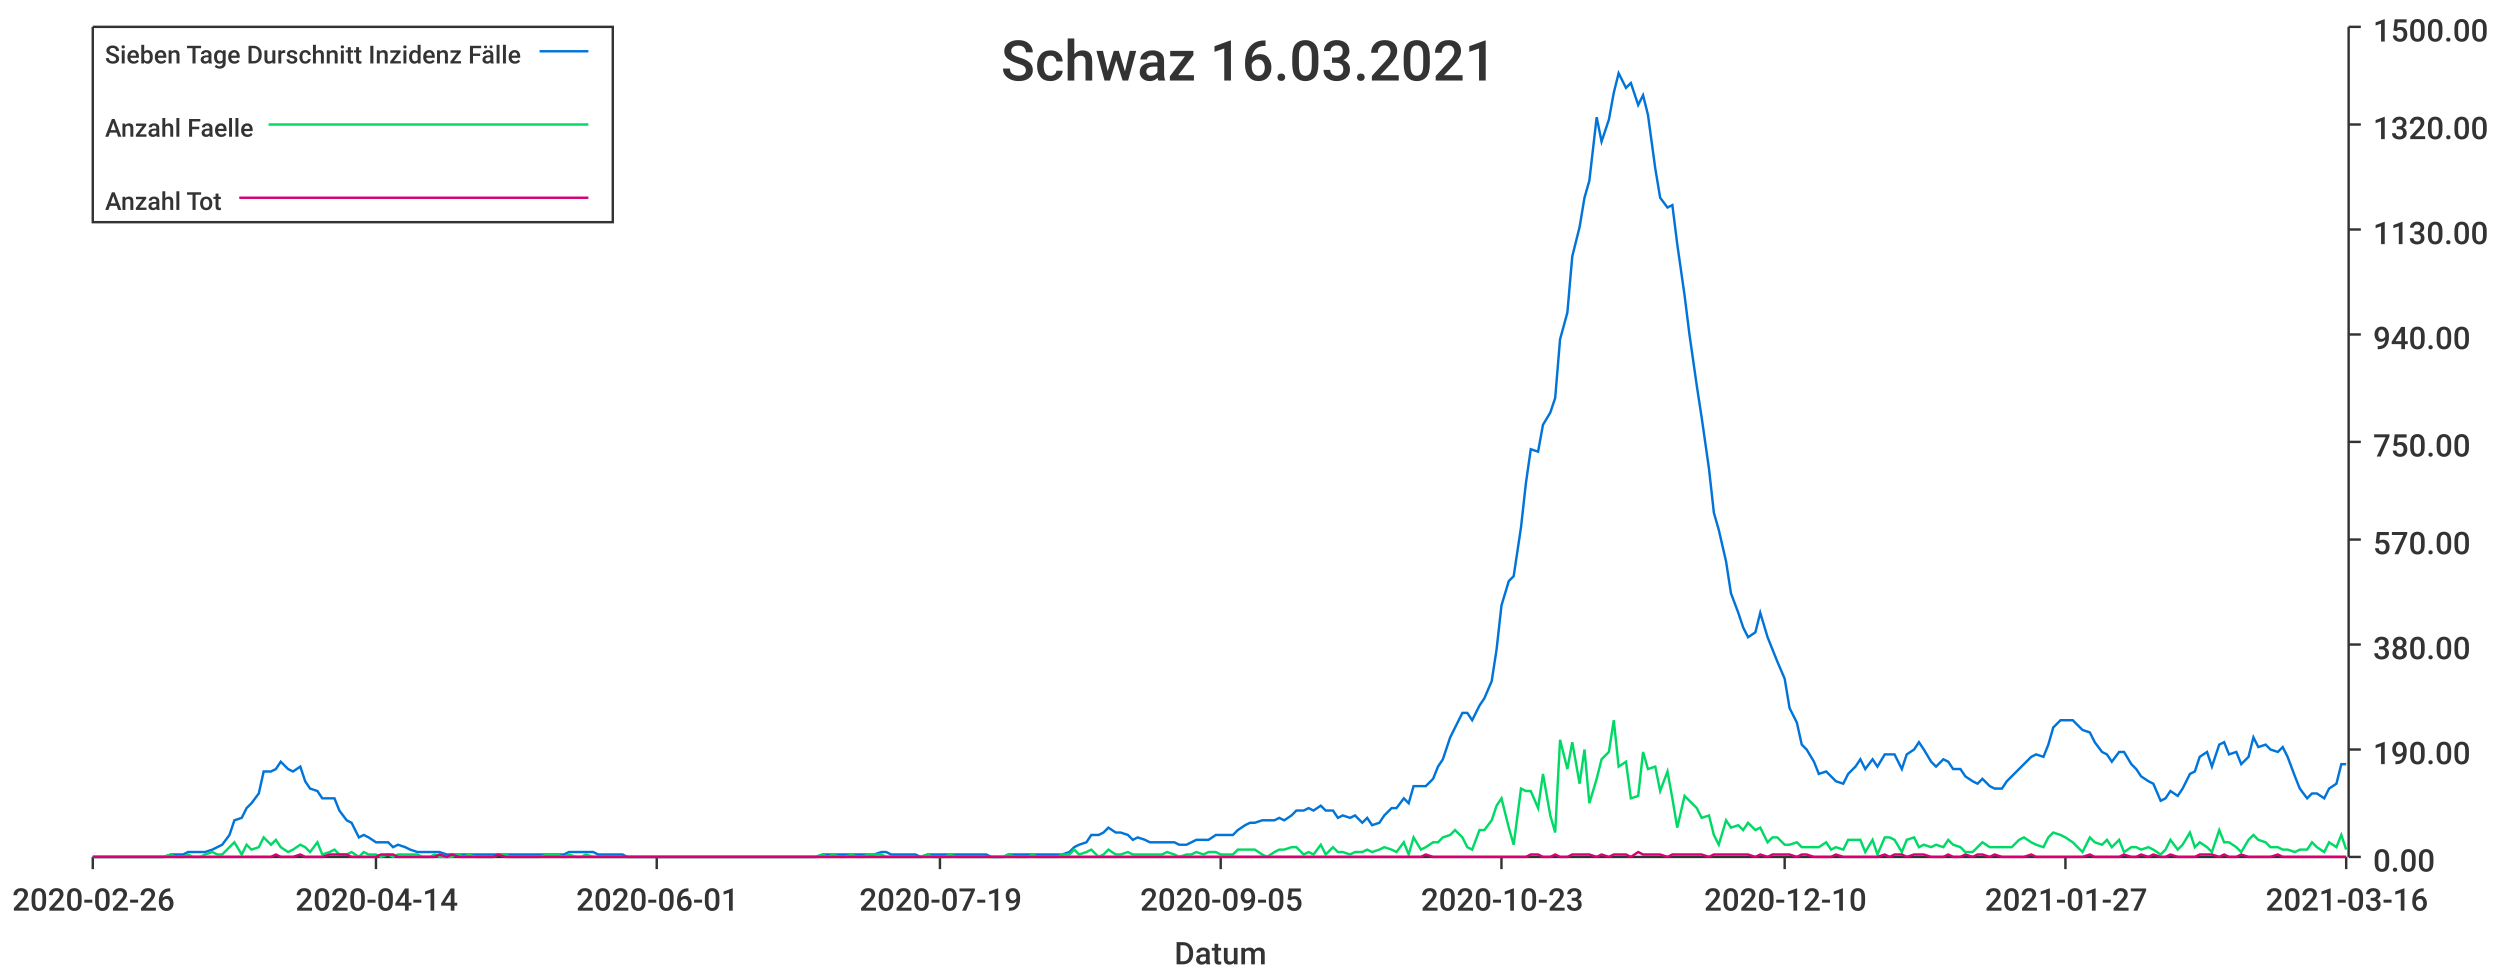
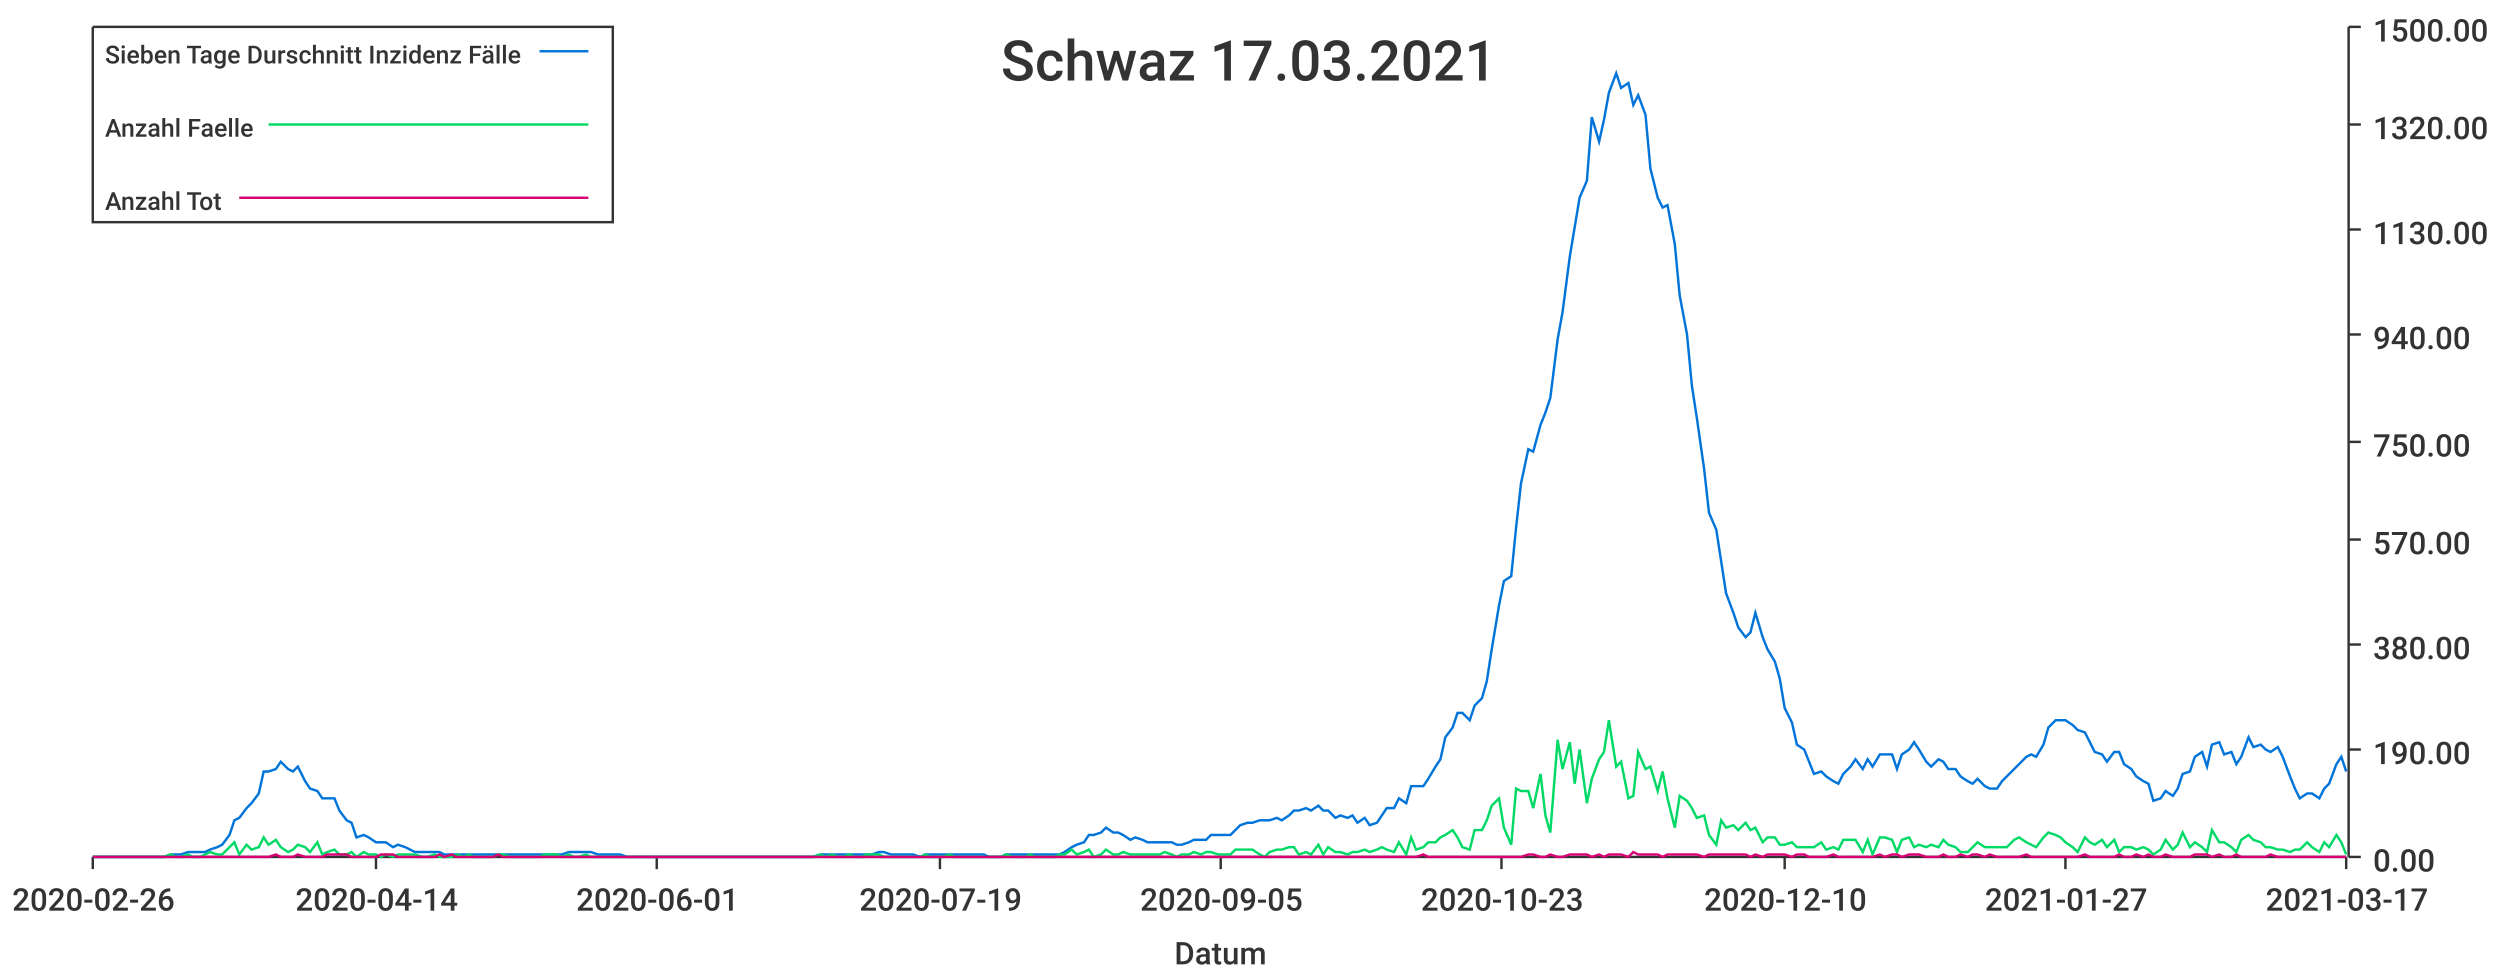
<svg xmlns="http://www.w3.org/2000/svg" width="1024" height="400">\n<path d="M 0 0 L 1024 0 L 1024 400 L 0 400 L 0 0" style="stroke-width:0;stroke:rgba(255,255,255,1.0);fill:rgba(255,255,255,1.0)" />
  <path d="M 38 11 L 961 11 L 961 351 L 38 351 L 38 11" style="stroke-width:0;stroke:rgba(255,255,255,1.0);fill:rgba(255,255,255,1.0)" />
  <path d="M 38 351 L 961 351" style="stroke-width:1;stroke:rgba(51,51,51,1.0);fill:none" />
  <path d="M 38 351 L 38 356" style="stroke-width:1;stroke:rgba(51,51,51,1.0);fill:none" />
  <text x="5" y="373" style="stroke-width:0;stroke:none;fill:rgba(51,51,51,1.0);font-size:12.8px;font-family:'Roboto Medium',sans-serif">2020-02-26</text>
  <path d="M 154 351 L 154 356" style="stroke-width:1;stroke:rgba(51,51,51,1.0);fill:none" />
  <text x="121" y="373" style="stroke-width:0;stroke:none;fill:rgba(51,51,51,1.0);font-size:12.8px;font-family:'Roboto Medium',sans-serif">2020-04-14</text>
  <path d="M 269 351 L 269 356" style="stroke-width:1;stroke:rgba(51,51,51,1.0);fill:none" />
  <text x="236" y="373" style="stroke-width:0;stroke:none;fill:rgba(51,51,51,1.0);font-size:12.8px;font-family:'Roboto Medium',sans-serif">2020-06-01</text>
  <path d="M 385 351 L 385 356" style="stroke-width:1;stroke:rgba(51,51,51,1.0);fill:none" />
  <text x="352" y="373" style="stroke-width:0;stroke:none;fill:rgba(51,51,51,1.0);font-size:12.8px;font-family:'Roboto Medium',sans-serif">2020-07-19</text>
  <path d="M 500 351 L 500 356" style="stroke-width:1;stroke:rgba(51,51,51,1.0);fill:none" />
  <text x="467" y="373" style="stroke-width:0;stroke:none;fill:rgba(51,51,51,1.0);font-size:12.8px;font-family:'Roboto Medium',sans-serif">2020-09-05</text>
  <path d="M 615 351 L 615 356" style="stroke-width:1;stroke:rgba(51,51,51,1.0);fill:none" />
  <text x="582" y="373" style="stroke-width:0;stroke:none;fill:rgba(51,51,51,1.0);font-size:12.8px;font-family:'Roboto Medium',sans-serif">2020-10-23</text>
  <path d="M 731 351 L 731 356" style="stroke-width:1;stroke:rgba(51,51,51,1.0);fill:none" />
  <text x="698" y="373" style="stroke-width:0;stroke:none;fill:rgba(51,51,51,1.0);font-size:12.8px;font-family:'Roboto Medium',sans-serif">2020-12-10</text>
  <path d="M 846 351 L 846 356" style="stroke-width:1;stroke:rgba(51,51,51,1.0);fill:none" />
  <text x="813" y="373" style="stroke-width:0;stroke:none;fill:rgba(51,51,51,1.0);font-size:12.8px;font-family:'Roboto Medium',sans-serif">2021-01-27</text>
  <path d="M 961 351 L 961 356" style="stroke-width:1;stroke:rgba(51,51,51,1.0);fill:none" />
-   <text x="928" y="373" style="stroke-width:0;stroke:none;fill:rgba(51,51,51,1.0);font-size:12.8px;font-family:'Roboto Medium',sans-serif">2021-03-16</text>
+   <text x="928" y="373" style="stroke-width:0;stroke:none;fill:rgba(51,51,51,1.0);font-size:12.8px;font-family:'Roboto Medium',sans-serif">2021-03-17</text>
  <text x="481" y="395" style="stroke-width:0;stroke:none;fill:rgba(51,51,51,1.0);font-size:12.8px;font-family:'Roboto Medium',sans-serif">Datum</text>
  <path d="M 962 351 L 962 11" style="stroke-width:1;stroke:rgba(51,51,51,1.0);fill:none" />
  <path d="M 962 351 L 967 351" style="stroke-width:1;stroke:rgba(51,51,51,1.0);fill:none" />
  <text x="972" y="357" style="stroke-width:0;stroke:none;fill:rgba(51,51,51,1.0);font-size:12.8px;font-family:'Roboto Medium',sans-serif">0.00</text>
  <path d="M 962 307 L 967 307" style="stroke-width:1;stroke:rgba(51,51,51,1.0);fill:none" />
  <text x="972" y="313" style="stroke-width:0;stroke:none;fill:rgba(51,51,51,1.0);font-size:12.8px;font-family:'Roboto Medium',sans-serif">190.00</text>
  <path d="M 962 264 L 967 264" style="stroke-width:1;stroke:rgba(51,51,51,1.0);fill:none" />
  <text x="972" y="270" style="stroke-width:0;stroke:none;fill:rgba(51,51,51,1.0);font-size:12.8px;font-family:'Roboto Medium',sans-serif">380.00</text>
  <path d="M 962 221 L 967 221" style="stroke-width:1;stroke:rgba(51,51,51,1.0);fill:none" />
  <text x="972" y="227" style="stroke-width:0;stroke:none;fill:rgba(51,51,51,1.0);font-size:12.8px;font-family:'Roboto Medium',sans-serif">570.00</text>
  <path d="M 962 181 L 967 181" style="stroke-width:1;stroke:rgba(51,51,51,1.0);fill:none" />
  <text x="972" y="187" style="stroke-width:0;stroke:none;fill:rgba(51,51,51,1.0);font-size:12.8px;font-family:'Roboto Medium',sans-serif">750.00</text>
  <path d="M 962 137 L 967 137" style="stroke-width:1;stroke:rgba(51,51,51,1.0);fill:none" />
  <text x="972" y="143" style="stroke-width:0;stroke:none;fill:rgba(51,51,51,1.0);font-size:12.8px;font-family:'Roboto Medium',sans-serif">940.00</text>
  <path d="M 962 94 L 967 94" style="stroke-width:1;stroke:rgba(51,51,51,1.0);fill:none" />
  <text x="972" y="100" style="stroke-width:0;stroke:none;fill:rgba(51,51,51,1.0);font-size:12.8px;font-family:'Roboto Medium',sans-serif">1130.00</text>
  <path d="M 962 51 L 967 51" style="stroke-width:1;stroke:rgba(51,51,51,1.0);fill:none" />
  <text x="972" y="57" style="stroke-width:0;stroke:none;fill:rgba(51,51,51,1.0);font-size:12.8px;font-family:'Roboto Medium',sans-serif">1320.00</text>
  <path d="M 962 11 L 967 11" style="stroke-width:1;stroke:rgba(51,51,51,1.0);fill:none" />
  <text x="972" y="17" style="stroke-width:0;stroke:none;fill:rgba(51,51,51,1.0);font-size:12.8px;font-family:'Roboto Medium',sans-serif">1500.00</text>
-   <path d="M 38 351 L 41 351 L 43 351 L 46 351 L 48 351 L 51 351 L 53 351 L 55 351 L 58 351 L 60 351 L 63 351 L 65 351 L 67 351 L 70 350 L 72 350 L 75 350 L 77 349 L 79 349 L 82 349 L 84 349 L 87 348 L 89 347 L 91 346 L 94 342 L 96 336 L 99 335 L 101 331 L 103 329 L 106 325 L 108 316 L 111 316 L 113 315 L 115 312 L 118 315 L 120 316 L 123 314 L 125 320 L 127 323 L 130 324 L 132 327 L 135 327 L 137 327 L 139 332 L 142 336 L 144 337 L 147 343 L 149 342 L 151 343 L 154 345 L 156 345 L 159 345 L 161 347 L 163 346 L 166 347 L 168 348 L 171 349 L 173 349 L 176 349 L 178 349 L 180 349 L 183 350 L 185 350 L 188 350 L 190 350 L 192 350 L 195 350 L 197 350 L 200 350 L 202 350 L 204 350 L 207 350 L 209 350 L 212 350 L 214 350 L 216 350 L 219 350 L 221 350 L 224 350 L 226 350 L 228 350 L 231 350 L 233 349 L 236 349 L 238 349 L 240 349 L 243 349 L 245 350 L 248 350 L 250 350 L 252 350 L 255 350 L 257 351 L 260 351 L 262 351 L 264 351 L 267 351 L 269 351 L 272 351 L 274 351 L 276 351 L 279 351 L 281 351 L 284 351 L 286 351 L 288 351 L 291 351 L 293 351 L 296 351 L 298 351 L 300 351 L 303 351 L 305 351 L 308 351 L 310 351 L 313 351 L 315 351 L 317 351 L 320 351 L 322 351 L 325 351 L 327 351 L 329 351 L 332 351 L 334 351 L 337 350 L 339 350 L 341 350 L 344 350 L 346 350 L 349 350 L 351 350 L 353 350 L 356 350 L 358 350 L 361 349 L 363 349 L 365 350 L 368 350 L 370 350 L 373 350 L 375 350 L 377 351 L 380 350 L 382 350 L 385 350 L 387 350 L 389 350 L 392 350 L 394 350 L 397 350 L 399 350 L 401 350 L 404 350 L 406 351 L 409 351 L 411 351 L 413 350 L 416 350 L 418 350 L 421 350 L 423 350 L 425 350 L 428 350 L 430 350 L 433 350 L 435 350 L 438 349 L 440 347 L 442 346 L 445 345 L 447 342 L 450 342 L 452 341 L 454 339 L 457 341 L 459 341 L 462 342 L 464 344 L 466 343 L 469 344 L 471 345 L 474 345 L 476 345 L 478 345 L 481 345 L 483 346 L 486 346 L 488 345 L 490 344 L 493 344 L 495 344 L 498 342 L 500 342 L 502 342 L 505 342 L 507 340 L 510 338 L 512 337 L 514 337 L 517 336 L 519 336 L 522 336 L 524 335 L 526 336 L 529 334 L 531 332 L 534 332 L 536 331 L 538 332 L 541 330 L 543 332 L 546 332 L 548 335 L 550 334 L 553 335 L 555 334 L 558 337 L 560 335 L 562 338 L 565 337 L 567 334 L 570 331 L 572 331 L 575 327 L 577 329 L 579 322 L 582 322 L 584 322 L 587 319 L 589 314 L 591 311 L 594 302 L 596 298 L 599 292 L 601 292 L 603 295 L 606 289 L 608 286 L 611 279 L 613 266 L 615 248 L 618 238 L 620 236 L 623 216 L 625 198 L 627 184 L 630 185 L 632 174 L 635 169 L 637 163 L 639 139 L 642 128 L 644 105 L 647 93 L 649 81 L 651 74 L 654 48 L 656 58 L 659 49 L 661 38 L 663 30 L 666 36 L 668 34 L 671 43 L 673 39 L 675 47 L 678 69 L 680 81 L 683 85 L 685 84 L 687 100 L 690 121 L 692 137 L 695 158 L 697 171 L 700 192 L 702 210 L 704 217 L 707 230 L 709 243 L 712 251 L 714 257 L 716 261 L 719 259 L 721 251 L 724 261 L 726 266 L 728 271 L 731 278 L 733 290 L 736 296 L 738 305 L 740 307 L 743 312 L 745 317 L 748 316 L 750 318 L 752 320 L 755 321 L 757 317 L 760 314 L 762 311 L 764 315 L 767 311 L 769 314 L 772 309 L 774 309 L 776 309 L 779 315 L 781 309 L 784 307 L 786 304 L 788 307 L 791 312 L 793 314 L 796 311 L 798 312 L 800 315 L 803 315 L 805 318 L 808 320 L 810 321 L 812 319 L 815 322 L 817 323 L 820 323 L 822 320 L 824 318 L 827 315 L 829 313 L 832 310 L 834 309 L 837 310 L 839 305 L 841 298 L 844 295 L 846 295 L 849 295 L 851 297 L 853 299 L 856 300 L 858 304 L 861 308 L 863 309 L 865 312 L 868 308 L 870 308 L 873 313 L 875 315 L 877 318 L 880 320 L 882 321 L 885 328 L 887 327 L 889 324 L 892 326 L 894 323 L 897 317 L 899 316 L 901 310 L 904 308 L 906 314 L 909 305 L 911 304 L 913 309 L 916 308 L 918 313 L 921 310 L 923 302 L 925 306 L 928 305 L 930 307 L 933 308 L 935 306 L 937 310 L 940 318 L 942 323 L 945 327 L 947 325 L 949 325 L 952 327 L 954 323 L 957 321 L 959 313 L 961 313" style="stroke-width:1;stroke:rgba(0,116,217,1.0);fill:none" />
-   <path d="M 38 351 L 41 351 L 43 351 L 46 351 L 48 351 L 51 351 L 53 351 L 55 351 L 58 351 L 60 351 L 63 351 L 65 351 L 67 351 L 70 350 L 72 351 L 75 351 L 77 350 L 79 351 L 82 351 L 84 350 L 87 349 L 89 350 L 91 350 L 94 347 L 96 345 L 99 350 L 101 346 L 103 348 L 106 347 L 108 343 L 111 346 L 113 344 L 115 347 L 118 349 L 120 348 L 123 346 L 125 347 L 127 349 L 130 345 L 132 350 L 135 349 L 137 348 L 139 350 L 142 350 L 144 349 L 147 351 L 149 349 L 151 350 L 154 350 L 156 351 L 159 350 L 161 351 L 163 350 L 166 350 L 168 350 L 171 350 L 173 351 L 176 351 L 178 350 L 180 351 L 183 351 L 185 351 L 188 350 L 190 351 L 192 350 L 195 351 L 197 351 L 200 351 L 202 351 L 204 350 L 207 350 L 209 351 L 212 351 L 214 351 L 216 351 L 219 351 L 221 351 L 224 350 L 226 350 L 228 350 L 231 351 L 233 350 L 236 351 L 238 351 L 240 350 L 243 351 L 245 351 L 248 351 L 250 351 L 252 351 L 255 351 L 257 351 L 260 351 L 262 351 L 264 351 L 267 351 L 269 351 L 272 351 L 274 351 L 276 351 L 279 351 L 281 351 L 284 351 L 286 351 L 288 351 L 291 351 L 293 351 L 296 351 L 298 351 L 300 351 L 303 351 L 305 351 L 308 351 L 310 351 L 313 351 L 315 351 L 317 351 L 320 351 L 322 351 L 325 351 L 327 351 L 329 351 L 332 351 L 334 351 L 337 350 L 339 351 L 341 350 L 344 351 L 346 351 L 349 350 L 351 351 L 353 351 L 356 350 L 358 350 L 361 350 L 363 351 L 365 351 L 368 351 L 370 351 L 373 351 L 375 351 L 377 351 L 380 350 L 382 351 L 385 351 L 387 351 L 389 350 L 392 351 L 394 351 L 397 351 L 399 351 L 401 351 L 404 351 L 406 351 L 409 351 L 411 351 L 413 350 L 416 351 L 418 351 L 421 351 L 423 350 L 425 351 L 428 351 L 430 351 L 433 351 L 435 350 L 438 350 L 440 348 L 442 350 L 445 349 L 447 348 L 450 351 L 452 350 L 454 348 L 457 350 L 459 350 L 462 349 L 464 350 L 466 350 L 469 350 L 471 350 L 474 350 L 476 350 L 478 349 L 481 350 L 483 351 L 486 350 L 488 350 L 490 349 L 493 350 L 495 349 L 498 349 L 500 350 L 502 350 L 505 350 L 507 348 L 510 348 L 512 348 L 514 348 L 517 350 L 519 351 L 522 349 L 524 348 L 526 348 L 529 347 L 531 347 L 534 350 L 536 349 L 538 350 L 541 346 L 543 350 L 546 347 L 548 349 L 550 349 L 553 350 L 555 349 L 558 349 L 560 348 L 562 349 L 565 348 L 567 347 L 570 348 L 572 349 L 575 345 L 577 350 L 579 343 L 582 348 L 584 347 L 587 345 L 589 345 L 591 343 L 594 342 L 596 340 L 599 343 L 601 347 L 603 348 L 606 340 L 608 340 L 611 336 L 613 330 L 615 327 L 618 339 L 620 346 L 623 323 L 625 324 L 627 324 L 630 331 L 632 317 L 635 334 L 637 341 L 639 303 L 642 315 L 644 304 L 647 321 L 649 307 L 651 329 L 654 319 L 656 311 L 659 308 L 661 295 L 663 314 L 666 312 L 668 327 L 671 326 L 673 308 L 675 315 L 678 314 L 680 324 L 683 316 L 685 327 L 687 339 L 690 326 L 692 328 L 695 331 L 697 335 L 700 334 L 702 342 L 704 346 L 707 336 L 709 339 L 712 338 L 714 340 L 716 337 L 719 340 L 721 339 L 724 345 L 726 343 L 728 343 L 731 346 L 733 346 L 736 345 L 738 347 L 740 347 L 743 347 L 745 347 L 748 345 L 750 348 L 752 347 L 755 348 L 757 344 L 760 344 L 762 344 L 764 349 L 767 344 L 769 350 L 772 343 L 774 343 L 776 344 L 779 349 L 781 344 L 784 343 L 786 347 L 788 346 L 791 347 L 793 346 L 796 347 L 798 344 L 800 346 L 803 347 L 805 349 L 808 349 L 810 347 L 812 345 L 815 347 L 817 347 L 820 347 L 822 347 L 824 347 L 827 344 L 829 343 L 832 345 L 834 346 L 837 347 L 839 343 L 841 341 L 844 342 L 846 343 L 849 345 L 851 347 L 853 349 L 856 343 L 858 345 L 861 346 L 863 344 L 865 347 L 868 344 L 870 349 L 873 347 L 875 347 L 877 348 L 880 347 L 882 348 L 885 350 L 887 348 L 889 344 L 892 348 L 894 346 L 897 341 L 899 347 L 901 345 L 904 347 L 906 349 L 909 340 L 911 345 L 913 345 L 916 347 L 918 349 L 921 344 L 923 342 L 925 344 L 928 345 L 930 347 L 933 347 L 935 348 L 937 348 L 940 349 L 942 348 L 945 348 L 947 345 L 949 347 L 952 349 L 954 345 L 957 347 L 959 342 L 961 348" style="stroke-width:1;stroke:rgba(0,217,101,1.0);fill:none" />
-   <path d="M 38 351 L 41 351 L 43 351 L 46 351 L 48 351 L 51 351 L 53 351 L 55 351 L 58 351 L 60 351 L 63 351 L 65 351 L 67 351 L 70 351 L 72 351 L 75 351 L 77 351 L 79 351 L 82 351 L 84 351 L 87 351 L 89 351 L 91 351 L 94 351 L 96 351 L 99 351 L 101 351 L 103 351 L 106 351 L 108 351 L 111 351 L 113 350 L 115 351 L 118 351 L 120 351 L 123 350 L 125 351 L 127 351 L 130 351 L 132 351 L 135 350 L 137 350 L 139 350 L 142 350 L 144 351 L 147 351 L 149 351 L 151 351 L 154 351 L 156 350 L 159 350 L 161 350 L 163 351 L 166 351 L 168 351 L 171 351 L 173 351 L 176 351 L 178 351 L 180 350 L 183 351 L 185 350 L 188 351 L 190 351 L 192 351 L 195 351 L 197 351 L 200 351 L 202 351 L 204 350 L 207 351 L 209 351 L 212 351 L 214 351 L 216 351 L 219 351 L 221 351 L 224 351 L 226 351 L 228 351 L 231 351 L 233 351 L 236 351 L 238 351 L 240 351 L 243 351 L 245 351 L 248 351 L 250 351 L 252 351 L 255 351 L 257 351 L 260 351 L 262 351 L 264 351 L 267 351 L 269 351 L 272 351 L 274 351 L 276 351 L 279 351 L 281 351 L 284 351 L 286 351 L 288 351 L 291 351 L 293 351 L 296 351 L 298 351 L 300 351 L 303 351 L 305 351 L 308 351 L 310 351 L 313 351 L 315 351 L 317 351 L 320 351 L 322 351 L 325 351 L 327 351 L 329 351 L 332 351 L 334 351 L 337 351 L 339 351 L 341 351 L 344 351 L 346 351 L 349 351 L 351 351 L 353 351 L 356 351 L 358 351 L 361 351 L 363 351 L 365 351 L 368 351 L 370 351 L 373 351 L 375 351 L 377 351 L 380 351 L 382 351 L 385 351 L 387 351 L 389 351 L 392 351 L 394 351 L 397 351 L 399 351 L 401 351 L 404 351 L 406 351 L 409 351 L 411 351 L 413 351 L 416 351 L 418 351 L 421 351 L 423 351 L 425 351 L 428 351 L 430 351 L 433 351 L 435 351 L 438 351 L 440 351 L 442 351 L 445 351 L 447 351 L 450 351 L 452 351 L 454 351 L 457 351 L 459 351 L 462 351 L 464 351 L 466 351 L 469 351 L 471 351 L 474 351 L 476 351 L 478 351 L 481 351 L 483 351 L 486 351 L 488 351 L 490 351 L 493 351 L 495 351 L 498 351 L 500 351 L 502 351 L 505 351 L 507 351 L 510 351 L 512 351 L 514 351 L 517 351 L 519 351 L 522 351 L 524 351 L 526 351 L 529 351 L 531 351 L 534 351 L 536 351 L 538 351 L 541 351 L 543 351 L 546 351 L 548 351 L 550 351 L 553 351 L 555 351 L 558 351 L 560 351 L 562 351 L 565 351 L 567 351 L 570 351 L 572 351 L 575 351 L 577 351 L 579 351 L 582 351 L 584 350 L 587 351 L 589 351 L 591 351 L 594 351 L 596 351 L 599 351 L 601 351 L 603 351 L 606 351 L 608 351 L 611 351 L 613 351 L 615 351 L 618 351 L 620 351 L 623 351 L 625 351 L 627 350 L 630 350 L 632 351 L 635 351 L 637 350 L 639 351 L 642 351 L 644 350 L 647 350 L 649 350 L 651 350 L 654 351 L 656 350 L 659 351 L 661 350 L 663 350 L 666 350 L 668 351 L 671 349 L 673 350 L 675 350 L 678 350 L 680 350 L 683 351 L 685 350 L 687 350 L 690 350 L 692 350 L 695 350 L 697 350 L 700 351 L 702 350 L 704 350 L 707 350 L 709 350 L 712 350 L 714 350 L 716 350 L 719 351 L 721 350 L 724 351 L 726 350 L 728 350 L 731 350 L 733 350 L 736 351 L 738 350 L 740 350 L 743 351 L 745 351 L 748 351 L 750 351 L 752 350 L 755 351 L 757 351 L 760 351 L 762 351 L 764 351 L 767 351 L 769 351 L 772 350 L 774 351 L 776 350 L 779 350 L 781 351 L 784 350 L 786 350 L 788 350 L 791 351 L 793 351 L 796 351 L 798 350 L 800 351 L 803 351 L 805 350 L 808 351 L 810 350 L 812 350 L 815 351 L 817 350 L 820 351 L 822 351 L 824 351 L 827 351 L 829 351 L 832 350 L 834 351 L 837 351 L 839 351 L 841 351 L 844 351 L 846 351 L 849 351 L 851 351 L 853 351 L 856 350 L 858 351 L 861 351 L 863 351 L 865 351 L 868 351 L 870 350 L 873 351 L 875 351 L 877 350 L 880 351 L 882 350 L 885 351 L 887 351 L 889 350 L 892 351 L 894 351 L 897 351 L 899 351 L 901 350 L 904 350 L 906 350 L 909 351 L 911 350 L 913 351 L 916 351 L 918 350 L 921 351 L 923 351 L 925 351 L 928 351 L 930 351 L 933 350 L 935 351 L 937 351 L 940 351 L 942 351 L 945 351 L 947 351 L 949 351 L 952 351 L 954 351 L 957 351 L 959 351 L 961 351" style="stroke-width:1;stroke:rgba(217,0,116,1.0);fill:none" />
-   <text x="410" y="33" style="stroke-width:0;stroke:none;fill:rgba(51,51,51,1.0);font-size:23.0px;font-family:'Roboto Medium',sans-serif">Schwaz 16.03.2021</text>
+   <path d="M 38 351 L 41 351 L 43 351 L 46 351 L 48 351 L 50 351 L 53 351 L 55 351 L 58 351 L 60 351 L 62 351 L 65 351 L 67 351 L 70 350 L 72 350 L 74 350 L 77 349 L 79 349 L 82 349 L 84 349 L 86 348 L 89 347 L 91 346 L 94 342 L 96 336 L 98 335 L 101 331 L 103 329 L 106 325 L 108 316 L 110 316 L 113 315 L 115 312 L 118 315 L 120 316 L 122 314 L 125 320 L 127 323 L 130 324 L 132 327 L 134 327 L 137 327 L 139 332 L 142 336 L 144 337 L 146 343 L 149 342 L 151 343 L 154 345 L 156 345 L 158 345 L 161 347 L 163 346 L 166 347 L 168 348 L 170 349 L 173 349 L 175 349 L 178 349 L 180 349 L 182 350 L 185 350 L 187 350 L 190 350 L 192 350 L 194 350 L 197 350 L 199 350 L 202 350 L 204 350 L 206 350 L 209 350 L 211 350 L 214 350 L 216 350 L 218 350 L 221 350 L 223 350 L 225 350 L 228 350 L 230 350 L 233 349 L 235 349 L 237 349 L 240 349 L 242 349 L 245 350 L 247 350 L 249 350 L 252 350 L 254 350 L 257 351 L 259 351 L 261 351 L 264 351 L 266 351 L 269 351 L 271 351 L 273 351 L 276 351 L 278 351 L 281 351 L 283 351 L 285 351 L 288 351 L 290 351 L 293 351 L 295 351 L 297 351 L 300 351 L 302 351 L 305 351 L 307 351 L 309 351 L 312 351 L 314 351 L 317 351 L 319 351 L 321 351 L 324 351 L 326 351 L 329 351 L 331 351 L 333 351 L 336 350 L 338 350 L 341 350 L 343 350 L 345 350 L 348 350 L 350 350 L 353 350 L 355 350 L 357 350 L 360 349 L 362 349 L 365 350 L 367 350 L 369 350 L 372 350 L 374 350 L 377 351 L 379 350 L 381 350 L 384 350 L 386 350 L 389 350 L 391 350 L 393 350 L 396 350 L 398 350 L 401 350 L 403 350 L 405 351 L 408 351 L 410 351 L 412 350 L 415 350 L 417 350 L 420 350 L 422 350 L 424 350 L 427 350 L 429 350 L 432 350 L 434 350 L 436 349 L 439 347 L 441 346 L 444 345 L 446 342 L 448 342 L 451 341 L 453 339 L 456 341 L 458 341 L 460 342 L 463 344 L 465 343 L 468 344 L 470 345 L 472 345 L 475 345 L 477 345 L 480 345 L 482 346 L 484 346 L 487 345 L 489 344 L 492 344 L 494 344 L 496 342 L 499 342 L 501 342 L 504 342 L 506 340 L 508 338 L 511 337 L 513 337 L 516 336 L 518 336 L 520 336 L 523 335 L 525 336 L 528 334 L 530 332 L 532 332 L 535 331 L 537 332 L 540 330 L 542 332 L 544 332 L 547 335 L 549 334 L 552 335 L 554 334 L 556 337 L 559 335 L 561 338 L 564 337 L 566 334 L 568 331 L 571 331 L 573 327 L 576 329 L 578 322 L 580 322 L 583 322 L 585 319 L 588 314 L 590 311 L 592 302 L 595 298 L 597 292 L 599 292 L 602 295 L 604 289 L 607 286 L 609 279 L 611 266 L 614 248 L 616 238 L 619 236 L 621 216 L 623 198 L 626 184 L 628 185 L 631 174 L 633 169 L 635 163 L 638 139 L 640 128 L 643 105 L 645 93 L 647 81 L 650 74 L 652 48 L 655 58 L 657 49 L 659 38 L 662 30 L 664 36 L 667 34 L 669 43 L 671 39 L 674 47 L 676 69 L 679 81 L 681 85 L 683 84 L 686 100 L 688 121 L 691 137 L 693 158 L 695 171 L 698 192 L 700 210 L 703 217 L 705 230 L 707 243 L 710 251 L 712 257 L 715 261 L 717 259 L 719 251 L 722 261 L 724 266 L 727 271 L 729 278 L 731 290 L 734 296 L 736 305 L 739 307 L 741 312 L 743 317 L 746 316 L 748 318 L 751 320 L 753 321 L 755 317 L 758 314 L 760 311 L 763 315 L 765 311 L 767 314 L 770 309 L 772 309 L 775 309 L 777 315 L 779 309 L 782 307 L 784 304 L 786 307 L 789 312 L 791 314 L 794 311 L 796 312 L 798 315 L 801 315 L 803 318 L 806 320 L 808 321 L 810 319 L 813 322 L 815 323 L 818 323 L 820 320 L 822 318 L 825 315 L 827 313 L 830 310 L 832 309 L 834 310 L 837 305 L 839 298 L 842 295 L 844 295 L 846 295 L 849 297 L 851 299 L 854 300 L 856 304 L 858 308 L 861 309 L 863 312 L 866 308 L 868 308 L 870 313 L 873 315 L 875 318 L 878 320 L 880 321 L 882 328 L 885 327 L 887 324 L 890 326 L 892 323 L 894 317 L 897 316 L 899 310 L 902 308 L 904 314 L 906 305 L 909 304 L 911 309 L 914 308 L 916 313 L 918 310 L 921 302 L 923 306 L 926 305 L 928 307 L 930 308 L 933 306 L 935 310 L 938 318 L 940 323 L 942 327 L 945 325 L 947 325 L 950 327 L 952 323 L 954 321 L 957 313 L 959 310 L 961 316" style="stroke-width:1;stroke:rgba(0,116,217,1.0);fill:none" />
+   <path d="M 38 351 L 41 351 L 43 351 L 46 351 L 48 351 L 50 351 L 53 351 L 55 351 L 58 351 L 60 351 L 62 351 L 65 351 L 67 351 L 70 350 L 72 351 L 74 351 L 77 350 L 79 351 L 82 351 L 84 350 L 86 349 L 89 350 L 91 350 L 94 347 L 96 345 L 98 350 L 101 346 L 103 348 L 106 347 L 108 343 L 110 346 L 113 344 L 115 347 L 118 349 L 120 348 L 122 346 L 125 347 L 127 349 L 130 345 L 132 350 L 134 349 L 137 348 L 139 350 L 142 350 L 144 349 L 146 351 L 149 349 L 151 350 L 154 350 L 156 351 L 158 350 L 161 351 L 163 350 L 166 350 L 168 350 L 170 350 L 173 351 L 175 351 L 178 350 L 180 351 L 182 351 L 185 351 L 187 350 L 190 351 L 192 350 L 194 351 L 197 351 L 199 351 L 202 351 L 204 350 L 206 350 L 209 351 L 211 351 L 214 351 L 216 351 L 218 351 L 221 351 L 223 350 L 225 350 L 228 350 L 230 351 L 233 350 L 235 351 L 237 351 L 240 350 L 242 351 L 245 351 L 247 351 L 249 351 L 252 351 L 254 351 L 257 351 L 259 351 L 261 351 L 264 351 L 266 351 L 269 351 L 271 351 L 273 351 L 276 351 L 278 351 L 281 351 L 283 351 L 285 351 L 288 351 L 290 351 L 293 351 L 295 351 L 297 351 L 300 351 L 302 351 L 305 351 L 307 351 L 309 351 L 312 351 L 314 351 L 317 351 L 319 351 L 321 351 L 324 351 L 326 351 L 329 351 L 331 351 L 333 351 L 336 350 L 338 351 L 341 350 L 343 351 L 345 351 L 348 350 L 350 351 L 353 351 L 355 350 L 357 350 L 360 350 L 362 351 L 365 351 L 367 351 L 369 351 L 372 351 L 374 351 L 377 351 L 379 350 L 381 351 L 384 351 L 386 351 L 389 350 L 391 351 L 393 351 L 396 351 L 398 351 L 401 351 L 403 351 L 405 351 L 408 351 L 410 351 L 412 350 L 415 351 L 417 351 L 420 351 L 422 350 L 424 351 L 427 351 L 429 351 L 432 351 L 434 350 L 436 350 L 439 348 L 441 350 L 444 349 L 446 348 L 448 351 L 451 350 L 453 348 L 456 350 L 458 350 L 460 349 L 463 350 L 465 350 L 468 350 L 470 350 L 472 350 L 475 350 L 477 349 L 480 350 L 482 351 L 484 350 L 487 350 L 489 349 L 492 350 L 494 349 L 496 349 L 499 350 L 501 350 L 504 350 L 506 348 L 508 348 L 511 348 L 513 348 L 516 350 L 518 351 L 520 349 L 523 348 L 525 348 L 528 347 L 530 347 L 532 350 L 535 349 L 537 350 L 540 346 L 542 350 L 544 347 L 547 349 L 549 349 L 552 350 L 554 349 L 556 349 L 559 348 L 561 349 L 564 348 L 566 347 L 568 348 L 571 349 L 573 345 L 576 350 L 578 343 L 580 348 L 583 347 L 585 345 L 588 345 L 590 343 L 592 342 L 595 340 L 597 343 L 599 347 L 602 348 L 604 340 L 607 340 L 609 336 L 611 330 L 614 327 L 616 339 L 619 346 L 621 323 L 623 324 L 626 324 L 628 331 L 631 317 L 633 334 L 635 341 L 638 303 L 640 315 L 643 304 L 645 321 L 647 307 L 650 329 L 652 319 L 655 311 L 657 308 L 659 295 L 662 314 L 664 312 L 667 327 L 669 326 L 671 308 L 674 315 L 676 314 L 679 324 L 681 316 L 683 327 L 686 339 L 688 326 L 691 328 L 693 331 L 695 335 L 698 334 L 700 342 L 703 346 L 705 336 L 707 339 L 710 338 L 712 340 L 715 337 L 717 340 L 719 339 L 722 345 L 724 343 L 727 343 L 729 346 L 731 346 L 734 345 L 736 347 L 739 347 L 741 347 L 743 347 L 746 345 L 748 348 L 751 347 L 753 348 L 755 344 L 758 344 L 760 344 L 763 349 L 765 344 L 767 350 L 770 343 L 772 343 L 775 344 L 777 349 L 779 344 L 782 343 L 784 347 L 786 346 L 789 347 L 791 346 L 794 347 L 796 344 L 798 346 L 801 347 L 803 349 L 806 349 L 808 347 L 810 345 L 813 347 L 815 347 L 818 347 L 820 347 L 822 347 L 825 344 L 827 343 L 830 345 L 832 346 L 834 347 L 837 343 L 839 341 L 842 342 L 844 343 L 846 345 L 849 347 L 851 349 L 854 343 L 856 345 L 858 346 L 861 344 L 863 347 L 866 344 L 868 349 L 870 347 L 873 347 L 875 348 L 878 347 L 880 348 L 882 350 L 885 348 L 887 344 L 890 348 L 892 346 L 894 341 L 897 347 L 899 345 L 902 347 L 904 349 L 906 340 L 909 345 L 911 345 L 914 347 L 916 349 L 918 344 L 921 342 L 923 344 L 926 345 L 928 347 L 930 347 L 933 348 L 935 348 L 938 349 L 940 348 L 942 348 L 945 345 L 947 347 L 950 349 L 952 345 L 954 347 L 957 342 L 959 345 L 961 350" style="stroke-width:1;stroke:rgba(0,217,101,1.0);fill:none" />
+   <path d="M 38 351 L 41 351 L 43 351 L 46 351 L 48 351 L 50 351 L 53 351 L 55 351 L 58 351 L 60 351 L 62 351 L 65 351 L 67 351 L 70 351 L 72 351 L 74 351 L 77 351 L 79 351 L 82 351 L 84 351 L 86 351 L 89 351 L 91 351 L 94 351 L 96 351 L 98 351 L 101 351 L 103 351 L 106 351 L 108 351 L 110 351 L 113 350 L 115 351 L 118 351 L 120 351 L 122 350 L 125 351 L 127 351 L 130 351 L 132 351 L 134 350 L 137 350 L 139 350 L 142 350 L 144 351 L 146 351 L 149 351 L 151 351 L 154 351 L 156 350 L 158 350 L 161 350 L 163 351 L 166 351 L 168 351 L 170 351 L 173 351 L 175 351 L 178 351 L 180 350 L 182 351 L 185 350 L 187 351 L 190 351 L 192 351 L 194 351 L 197 351 L 199 351 L 202 351 L 204 350 L 206 351 L 209 351 L 211 351 L 214 351 L 216 351 L 218 351 L 221 351 L 223 351 L 225 351 L 228 351 L 230 351 L 233 351 L 235 351 L 237 351 L 240 351 L 242 351 L 245 351 L 247 351 L 249 351 L 252 351 L 254 351 L 257 351 L 259 351 L 261 351 L 264 351 L 266 351 L 269 351 L 271 351 L 273 351 L 276 351 L 278 351 L 281 351 L 283 351 L 285 351 L 288 351 L 290 351 L 293 351 L 295 351 L 297 351 L 300 351 L 302 351 L 305 351 L 307 351 L 309 351 L 312 351 L 314 351 L 317 351 L 319 351 L 321 351 L 324 351 L 326 351 L 329 351 L 331 351 L 333 351 L 336 351 L 338 351 L 341 351 L 343 351 L 345 351 L 348 351 L 350 351 L 353 351 L 355 351 L 357 351 L 360 351 L 362 351 L 365 351 L 367 351 L 369 351 L 372 351 L 374 351 L 377 351 L 379 351 L 381 351 L 384 351 L 386 351 L 389 351 L 391 351 L 393 351 L 396 351 L 398 351 L 401 351 L 403 351 L 405 351 L 408 351 L 410 351 L 412 351 L 415 351 L 417 351 L 420 351 L 422 351 L 424 351 L 427 351 L 429 351 L 432 351 L 434 351 L 436 351 L 439 351 L 441 351 L 444 351 L 446 351 L 448 351 L 451 351 L 453 351 L 456 351 L 458 351 L 460 351 L 463 351 L 465 351 L 468 351 L 470 351 L 472 351 L 475 351 L 477 351 L 480 351 L 482 351 L 484 351 L 487 351 L 489 351 L 492 351 L 494 351 L 496 351 L 499 351 L 501 351 L 504 351 L 506 351 L 508 351 L 511 351 L 513 351 L 516 351 L 518 351 L 520 351 L 523 351 L 525 351 L 528 351 L 530 351 L 532 351 L 535 351 L 537 351 L 540 351 L 542 351 L 544 351 L 547 351 L 549 351 L 552 351 L 554 351 L 556 351 L 559 351 L 561 351 L 564 351 L 566 351 L 568 351 L 571 351 L 573 351 L 576 351 L 578 351 L 580 351 L 583 350 L 585 351 L 588 351 L 590 351 L 592 351 L 595 351 L 597 351 L 599 351 L 602 351 L 604 351 L 607 351 L 609 351 L 611 351 L 614 351 L 616 351 L 619 351 L 621 351 L 623 351 L 626 350 L 628 350 L 631 351 L 633 351 L 635 350 L 638 351 L 640 351 L 643 350 L 645 350 L 647 350 L 650 350 L 652 351 L 655 350 L 657 351 L 659 350 L 662 350 L 664 350 L 667 351 L 669 349 L 671 350 L 674 350 L 676 350 L 679 350 L 681 351 L 683 350 L 686 350 L 688 350 L 691 350 L 693 350 L 695 350 L 698 351 L 700 350 L 703 350 L 705 350 L 707 350 L 710 350 L 712 350 L 715 350 L 717 351 L 719 350 L 722 351 L 724 350 L 727 350 L 729 350 L 731 350 L 734 351 L 736 350 L 739 350 L 741 351 L 743 351 L 746 351 L 748 351 L 751 350 L 753 351 L 755 351 L 758 351 L 760 351 L 763 351 L 765 351 L 767 351 L 770 350 L 772 351 L 775 350 L 777 350 L 779 351 L 782 350 L 784 350 L 786 350 L 789 351 L 791 351 L 794 351 L 796 350 L 798 351 L 801 351 L 803 350 L 806 351 L 808 350 L 810 350 L 813 351 L 815 350 L 818 351 L 820 351 L 822 351 L 825 351 L 827 351 L 830 350 L 832 351 L 834 351 L 837 351 L 839 351 L 842 351 L 844 351 L 846 351 L 849 351 L 851 351 L 854 350 L 856 351 L 858 351 L 861 351 L 863 351 L 866 351 L 868 350 L 870 351 L 873 351 L 875 350 L 878 351 L 880 350 L 882 351 L 885 351 L 887 350 L 890 351 L 892 351 L 894 351 L 897 351 L 899 350 L 902 350 L 904 350 L 906 351 L 909 350 L 911 351 L 914 351 L 916 350 L 918 351 L 921 351 L 923 351 L 926 351 L 928 351 L 930 350 L 933 351 L 935 351 L 938 351 L 940 351 L 942 351 L 945 351 L 947 351 L 950 351 L 952 351 L 954 351 L 957 351 L 959 351 L 961 351" style="stroke-width:1;stroke:rgba(217,0,116,1.0);fill:none" />
+   <text x="410" y="33" style="stroke-width:0;stroke:none;fill:rgba(51,51,51,1.0);font-size:23.0px;font-family:'Roboto Medium',sans-serif">Schwaz 17.03.2021</text>
  <path d="M 38 11 L 251 11 L 251 91 L 38 91 L 38 11" style="stroke-width:1;stroke:rgba(51,51,51,1.0);fill:rgba(255,255,255,1.0)" />
  <text x="43" y="26" style="stroke-width:0;stroke:none;fill:rgba(51,51,51,1.0);font-size:10.2px;font-family:'Roboto Medium',sans-serif">Sieben Tage Durschnitt Inzidenz Fälle</text>
  <path d="M 221 21 L 241 21" style="stroke-width:1;stroke:rgba(0,116,217,1.0);fill:none" />
  <text x="43" y="56" style="stroke-width:0;stroke:none;fill:rgba(51,51,51,1.0);font-size:10.2px;font-family:'Roboto Medium',sans-serif">Anzahl Faelle</text>
  <path d="M 110 51 L 241 51" style="stroke-width:1;stroke:rgba(0,217,101,1.0);fill:none" />
  <text x="43" y="86" style="stroke-width:0;stroke:none;fill:rgba(51,51,51,1.0);font-size:10.2px;font-family:'Roboto Medium',sans-serif">Anzahl Tot</text>
  <path d="M 98 81 L 241 81" style="stroke-width:1;stroke:rgba(217,0,116,1.0);fill:none" />
</svg>
